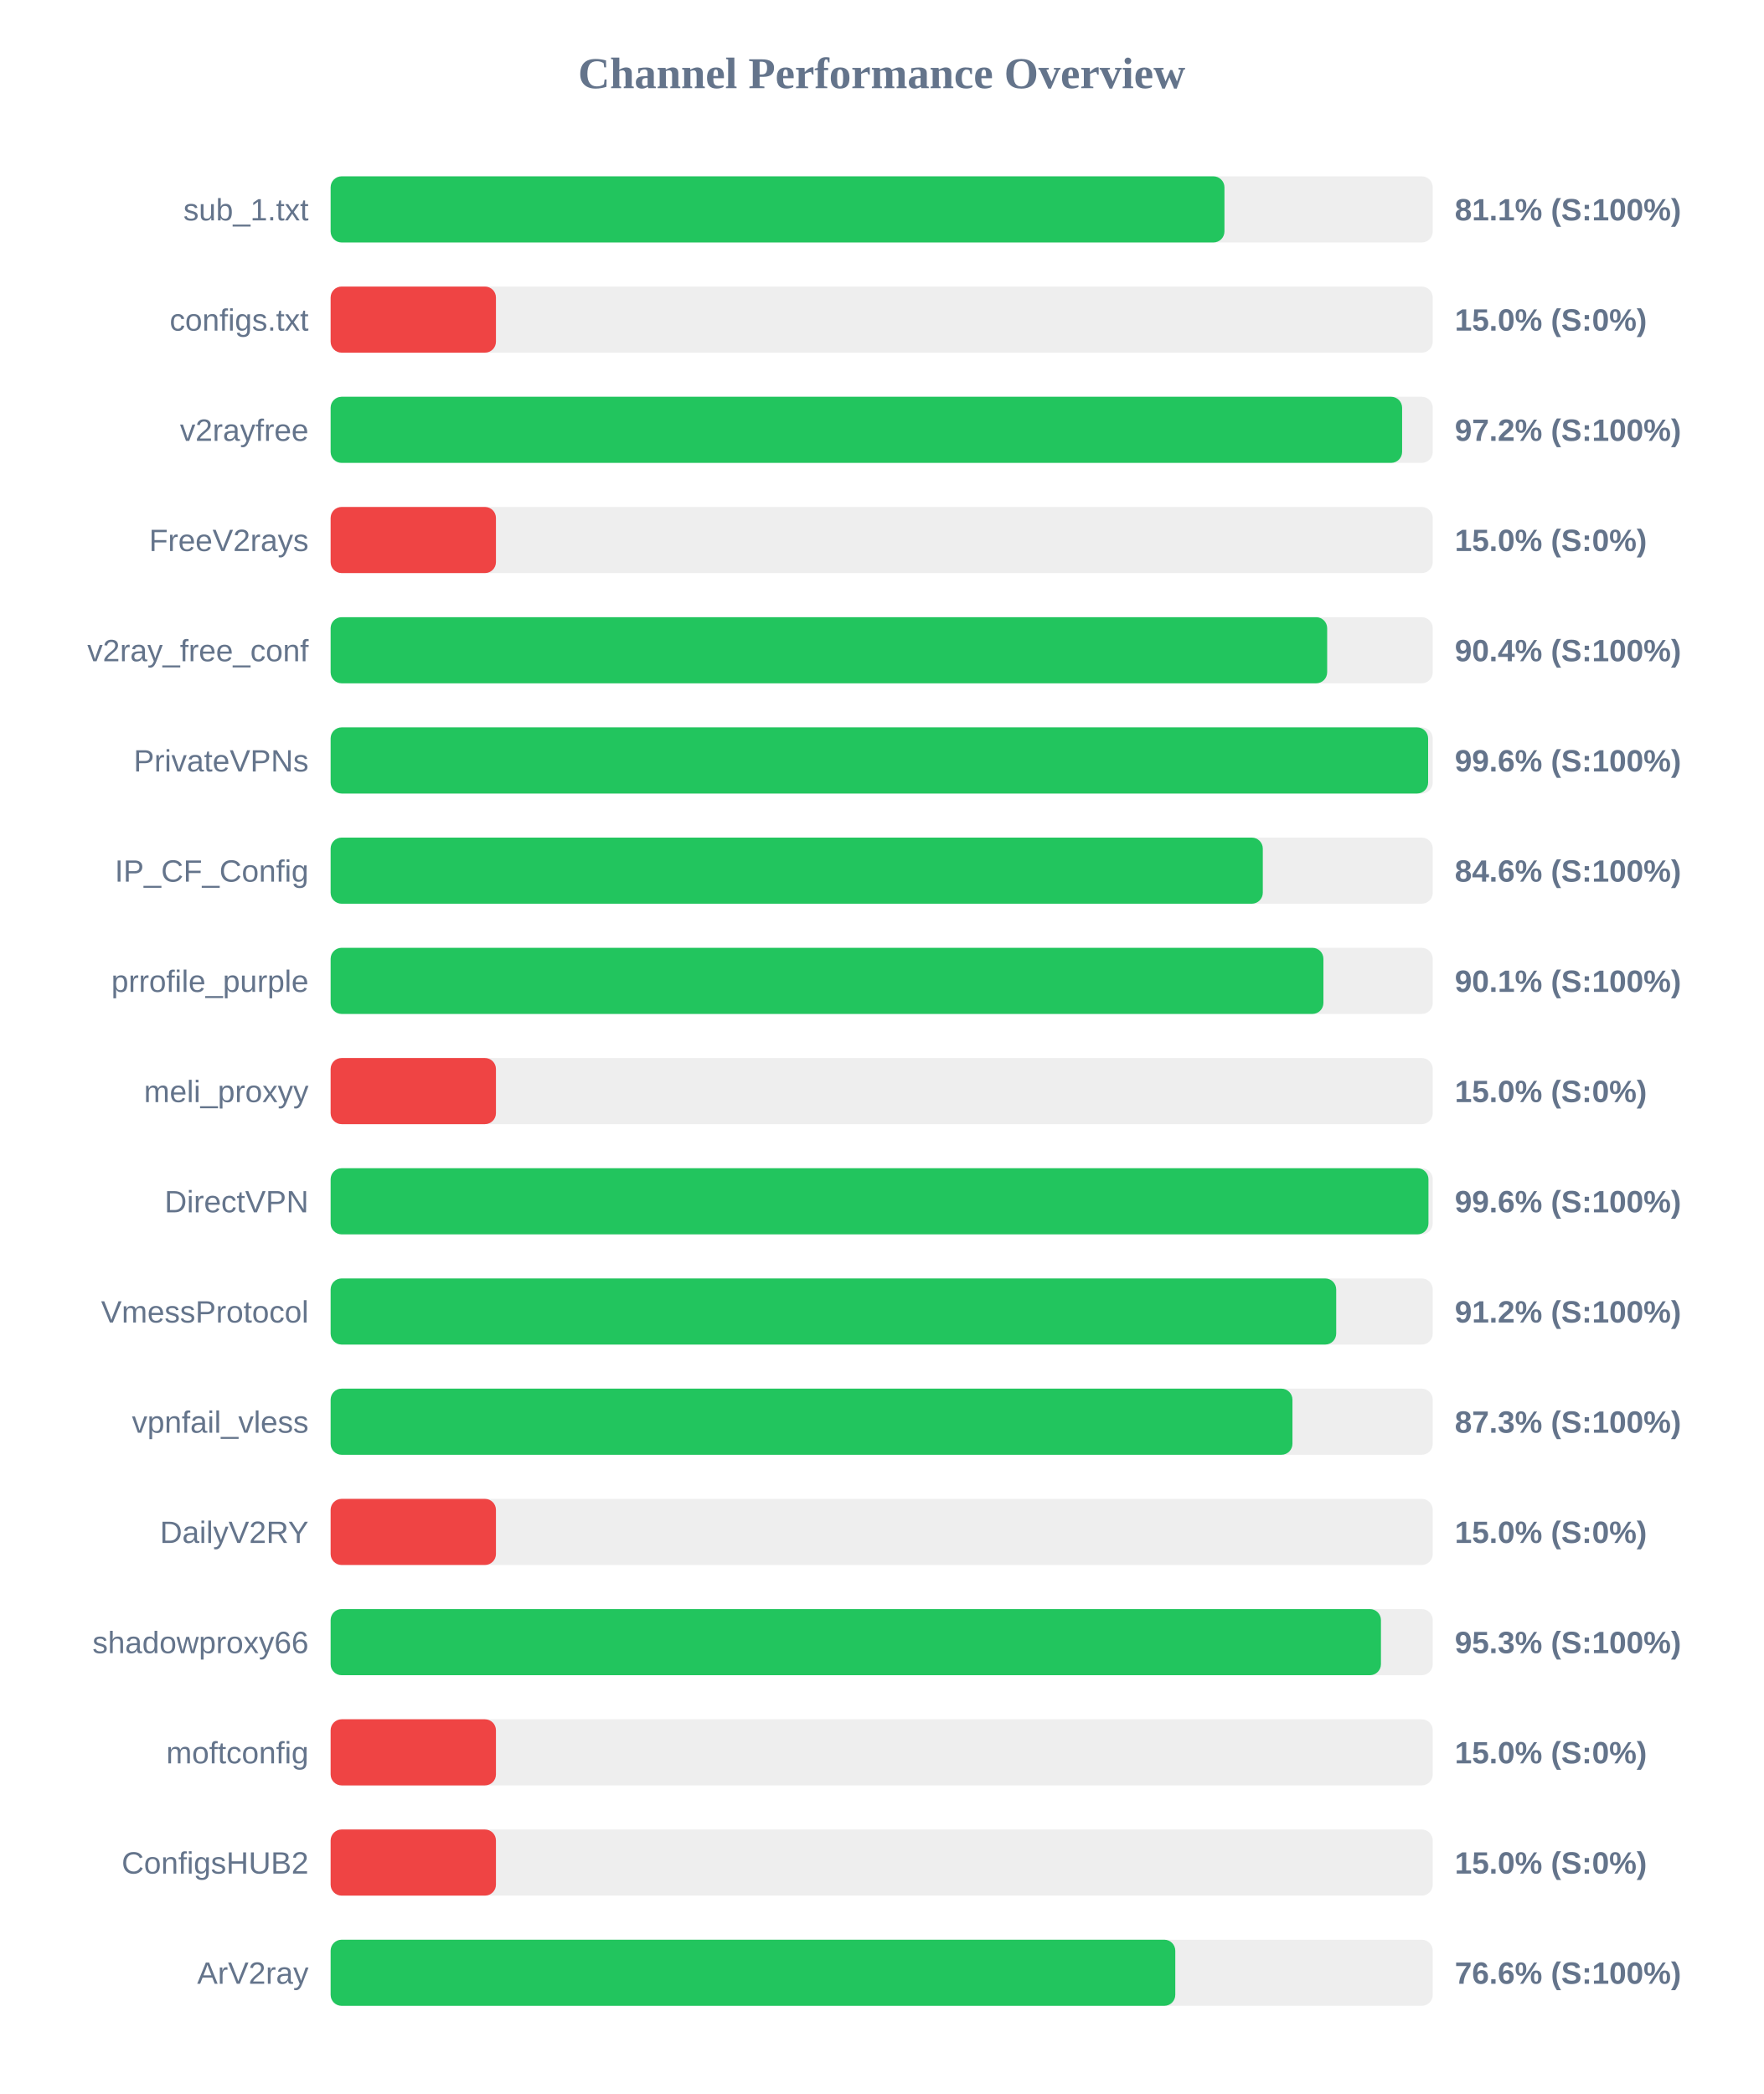
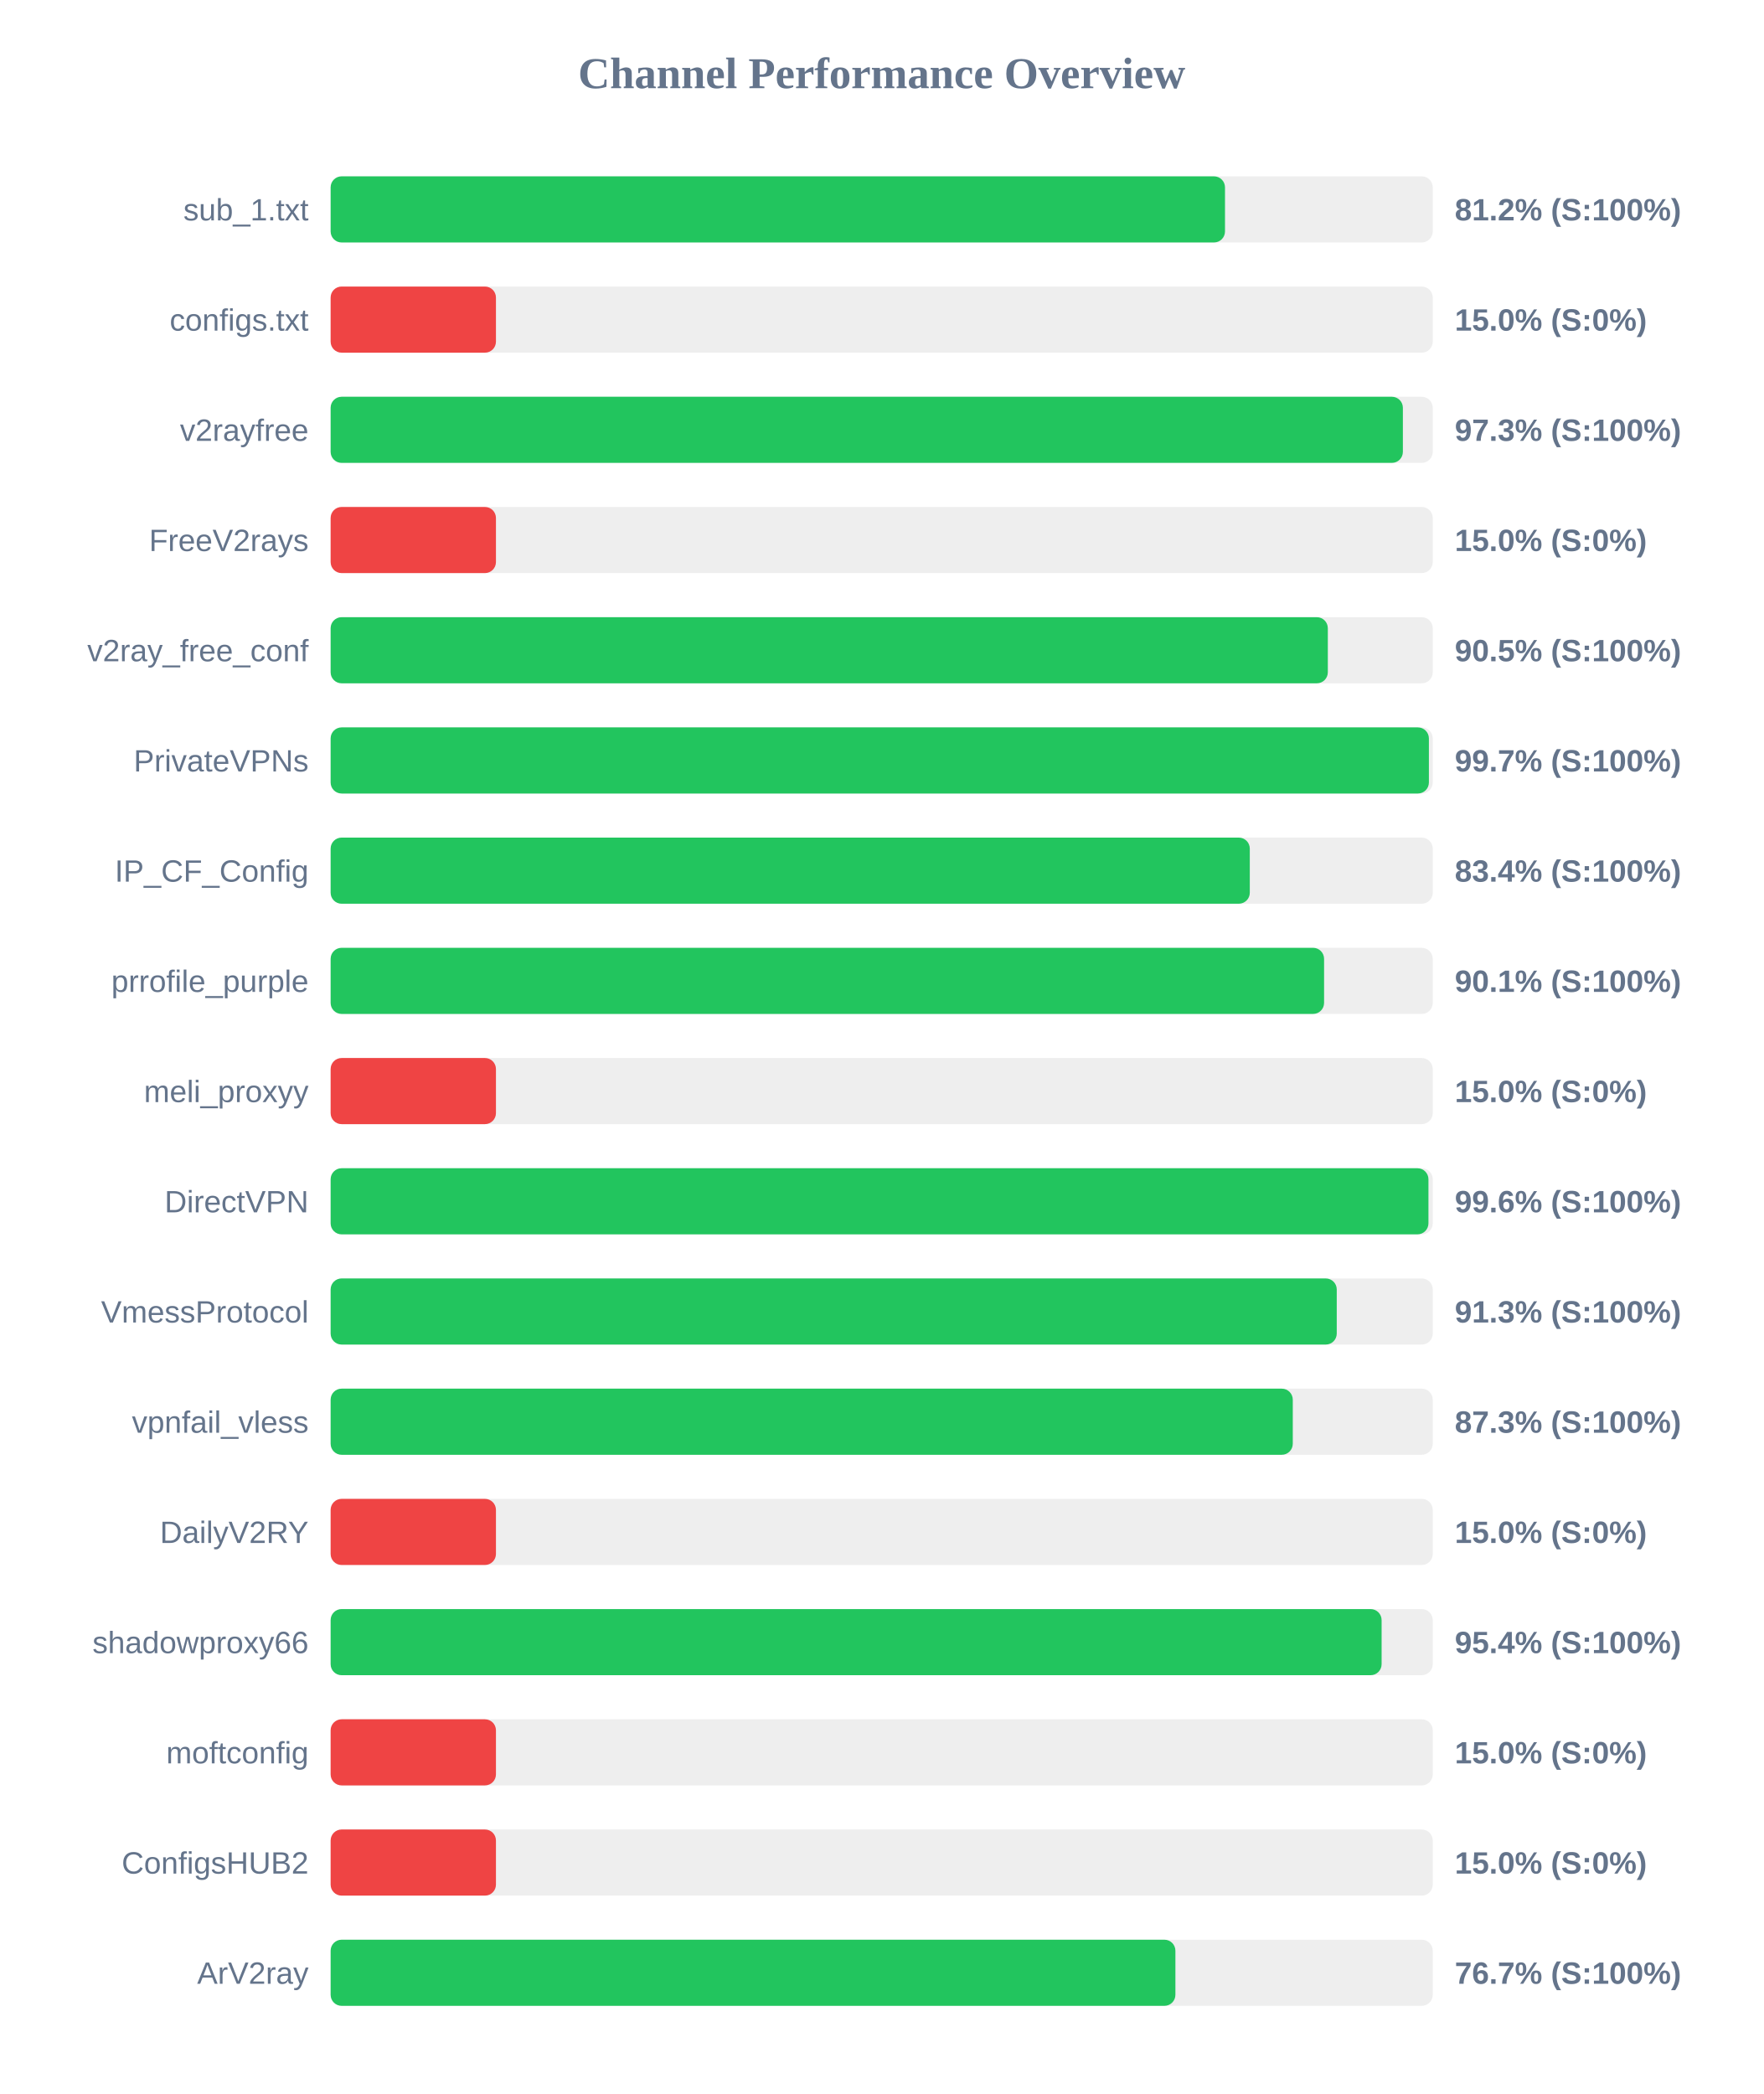
<svg xmlns="http://www.w3.org/2000/svg" width="800" height="950" version="1.1">
  <style>
        .row { font: 14px Arial; fill: #64748b; }
        .score { font: bold 14px Arial; fill: #64748b; }
    </style>
  <text x="400" y="40" text-anchor="middle" font-size="20px" font-weight="bold" fill="#64748b">Channel Performance Overview</text>
  <rect x="150" y="80" width="500" height="30" fill="#eee" rx="5" />
-   <rect x="150" y="80" width="405.5" height="30" fill="#22c55e" rx="5" />
+   <rect x="150" y="80" width="405.75" height="30" fill="#22c55e" rx="5" />
  <text x="140" y="100" text-anchor="end" class="row">sub_1.txt</text>
-   <text x="660" y="100" text-anchor="start" class="score">81.1% (S:100%)</text>
+   <text x="660" y="100" text-anchor="start" class="score">81.2% (S:100%)</text>
  <rect x="150" y="130" width="500" height="30" fill="#eee" rx="5" />
  <rect x="150" y="130" width="75.0" height="30" fill="#ef4444" rx="5" />
  <text x="140" y="150" text-anchor="end" class="row">configs.txt</text>
  <text x="660" y="150" text-anchor="start" class="score">15.0% (S:0%)</text>
  <rect x="150" y="180" width="500" height="30" fill="#eee" rx="5" />
-   <rect x="150" y="180" width="486.1" height="30" fill="#22c55e" rx="5" />
+   <rect x="150" y="180" width="486.45" height="30" fill="#22c55e" rx="5" />
  <text x="140" y="200" text-anchor="end" class="row">v2rayfree</text>
-   <text x="660" y="200" text-anchor="start" class="score">97.2% (S:100%)</text>
+   <text x="660" y="200" text-anchor="start" class="score">97.3% (S:100%)</text>
  <rect x="150" y="230" width="500" height="30" fill="#eee" rx="5" />
  <rect x="150" y="230" width="75.0" height="30" fill="#ef4444" rx="5" />
  <text x="140" y="250" text-anchor="end" class="row">FreeV2rays</text>
  <text x="660" y="250" text-anchor="start" class="score">15.0% (S:0%)</text>
  <rect x="150" y="280" width="500" height="30" fill="#eee" rx="5" />
-   <rect x="150" y="280" width="452.1" height="30" fill="#22c55e" rx="5" />
+   <rect x="150" y="280" width="452.4" height="30" fill="#22c55e" rx="5" />
  <text x="140" y="300" text-anchor="end" class="row">v2ray_free_conf</text>
-   <text x="660" y="300" text-anchor="start" class="score">90.4% (S:100%)</text>
+   <text x="660" y="300" text-anchor="start" class="score">90.5% (S:100%)</text>
  <rect x="150" y="330" width="500" height="30" fill="#eee" rx="5" />
-   <rect x="150" y="330" width="497.9" height="30" fill="#22c55e" rx="5" />
+   <rect x="150" y="330" width="498.25" height="30" fill="#22c55e" rx="5" />
  <text x="140" y="350" text-anchor="end" class="row">PrivateVPNs</text>
-   <text x="660" y="350" text-anchor="start" class="score">99.6% (S:100%)</text>
+   <text x="660" y="350" text-anchor="start" class="score">99.7% (S:100%)</text>
  <rect x="150" y="380" width="500" height="30" fill="#eee" rx="5" />
-   <rect x="150" y="380" width="422.9" height="30" fill="#22c55e" rx="5" />
+   <rect x="150" y="380" width="417.0" height="30" fill="#22c55e" rx="5" />
  <text x="140" y="400" text-anchor="end" class="row">IP_CF_Config</text>
-   <text x="660" y="400" text-anchor="start" class="score">84.6% (S:100%)</text>
+   <text x="660" y="400" text-anchor="start" class="score">83.4% (S:100%)</text>
  <rect x="150" y="430" width="500" height="30" fill="#eee" rx="5" />
-   <rect x="150" y="430" width="450.4" height="30" fill="#22c55e" rx="5" />
+   <rect x="150" y="430" width="450.7" height="30" fill="#22c55e" rx="5" />
  <text x="140" y="450" text-anchor="end" class="row">prrofile_purple</text>
  <text x="660" y="450" text-anchor="start" class="score">90.1% (S:100%)</text>
  <rect x="150" y="480" width="500" height="30" fill="#eee" rx="5" />
  <rect x="150" y="480" width="75.0" height="30" fill="#ef4444" rx="5" />
  <text x="140" y="500" text-anchor="end" class="row">meli_proxyy</text>
  <text x="660" y="500" text-anchor="start" class="score">15.0% (S:0%)</text>
  <rect x="150" y="530" width="500" height="30" fill="#eee" rx="5" />
  <rect x="150" y="530" width="498.05" height="30" fill="#22c55e" rx="5" />
  <text x="140" y="550" text-anchor="end" class="row">DirectVPN</text>
  <text x="660" y="550" text-anchor="start" class="score">99.6% (S:100%)</text>
  <rect x="150" y="580" width="500" height="30" fill="#eee" rx="5" />
-   <rect x="150" y="580" width="456.2" height="30" fill="#22c55e" rx="5" />
+   <rect x="150" y="580" width="456.45" height="30" fill="#22c55e" rx="5" />
  <text x="140" y="600" text-anchor="end" class="row">VmessProtocol</text>
-   <text x="660" y="600" text-anchor="start" class="score">91.2% (S:100%)</text>
+   <text x="660" y="600" text-anchor="start" class="score">91.3% (S:100%)</text>
  <rect x="150" y="630" width="500" height="30" fill="#eee" rx="5" />
-   <rect x="150" y="630" width="436.35" height="30" fill="#22c55e" rx="5" />
+   <rect x="150" y="630" width="436.5" height="30" fill="#22c55e" rx="5" />
  <text x="140" y="650" text-anchor="end" class="row">vpnfail_vless</text>
  <text x="660" y="650" text-anchor="start" class="score">87.3% (S:100%)</text>
  <rect x="150" y="680" width="500" height="30" fill="#eee" rx="5" />
  <rect x="150" y="680" width="75.0" height="30" fill="#ef4444" rx="5" />
  <text x="140" y="700" text-anchor="end" class="row">DailyV2RY</text>
  <text x="660" y="700" text-anchor="start" class="score">15.0% (S:0%)</text>
  <rect x="150" y="730" width="500" height="30" fill="#eee" rx="5" />
-   <rect x="150" y="730" width="476.5" height="30" fill="#22c55e" rx="5" />
+   <rect x="150" y="730" width="476.8" height="30" fill="#22c55e" rx="5" />
  <text x="140" y="750" text-anchor="end" class="row">shadowproxy66</text>
-   <text x="660" y="750" text-anchor="start" class="score">95.3% (S:100%)</text>
+   <text x="660" y="750" text-anchor="start" class="score">95.4% (S:100%)</text>
  <rect x="150" y="780" width="500" height="30" fill="#eee" rx="5" />
  <rect x="150" y="780" width="75.0" height="30" fill="#ef4444" rx="5" />
  <text x="140" y="800" text-anchor="end" class="row">moftconfig</text>
  <text x="660" y="800" text-anchor="start" class="score">15.0% (S:0%)</text>
  <rect x="150" y="830" width="500" height="30" fill="#eee" rx="5" />
  <rect x="150" y="830" width="75.0" height="30" fill="#ef4444" rx="5" />
  <text x="140" y="850" text-anchor="end" class="row">ConfigsHUB2</text>
  <text x="660" y="850" text-anchor="start" class="score">15.0% (S:0%)</text>
  <rect x="150" y="880" width="500" height="30" fill="#eee" rx="5" />
-   <rect x="150" y="880" width="383.2" height="30" fill="#22c55e" rx="5" />
+   <rect x="150" y="880" width="383.25" height="30" fill="#22c55e" rx="5" />
  <text x="140" y="900" text-anchor="end" class="row">ArV2ray</text>
-   <text x="660" y="900" text-anchor="start" class="score">76.6% (S:100%)</text>
+   <text x="660" y="900" text-anchor="start" class="score">76.7% (S:100%)</text>
</svg>
